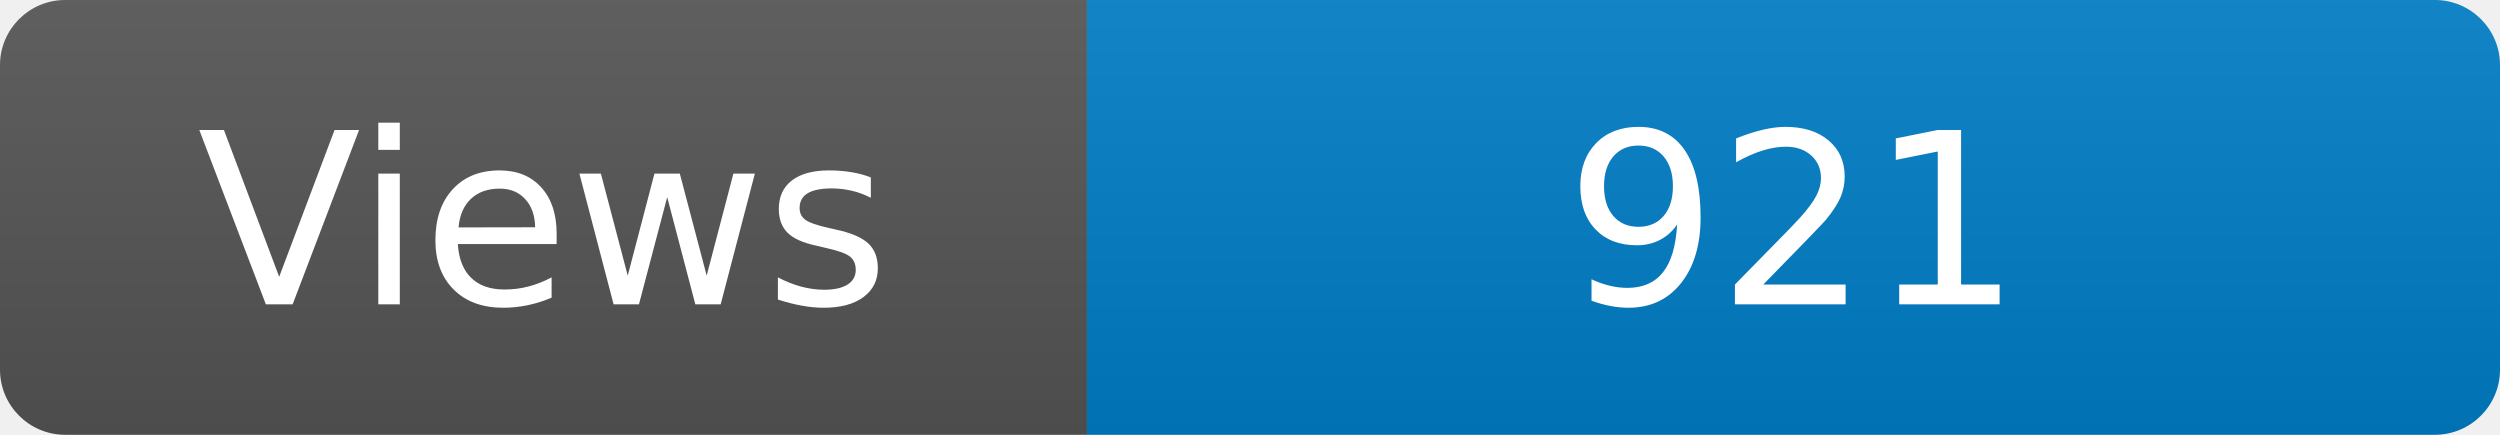
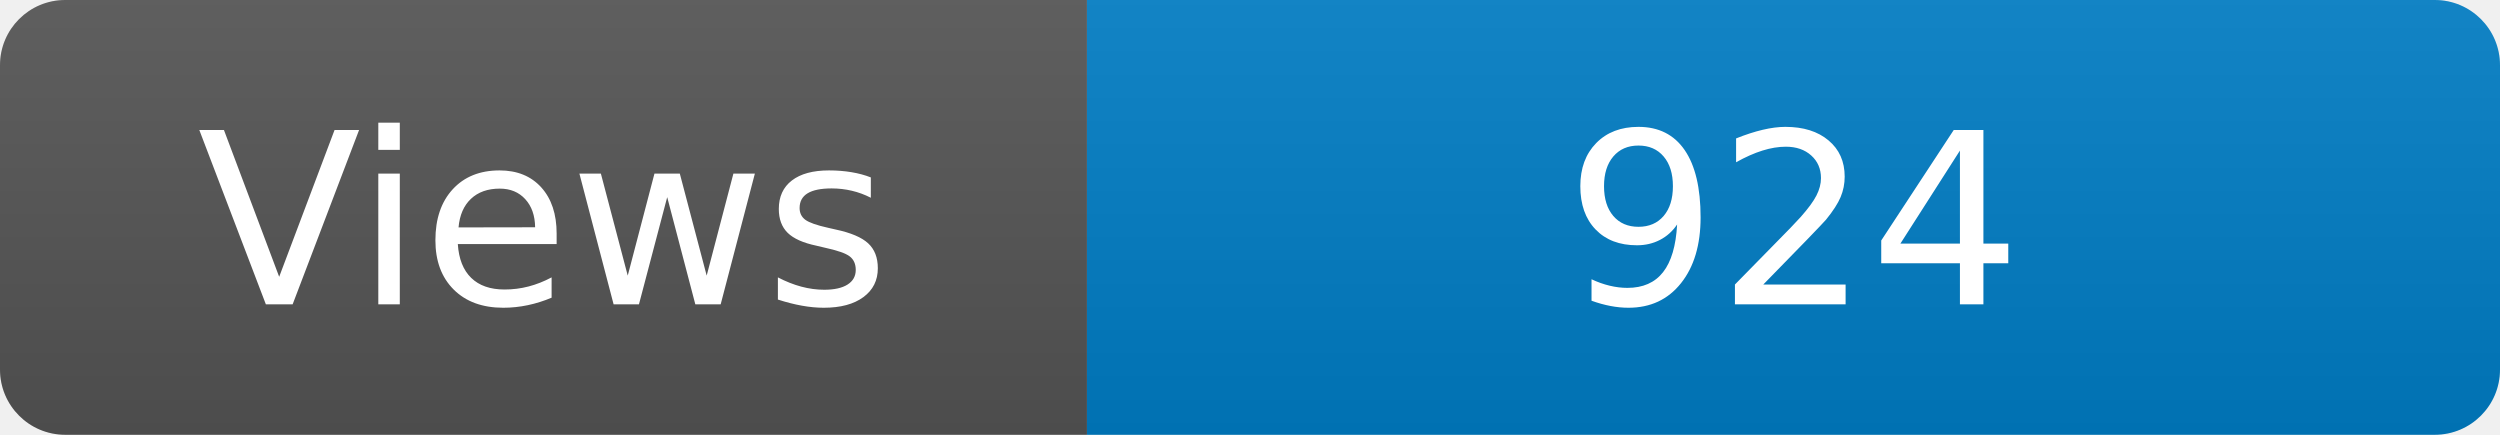
<svg xmlns="http://www.w3.org/2000/svg" width="115" height="20" role="img" aria-label="Maintained?: yes">
  <linearGradient id="s" x2="0" y2="100%">
    <stop offset="0" stop-color="#bbb" stop-opacity=".1" />
    <stop offset="1" stop-opacity=".1" />
  </linearGradient>
  <clipPath id="r">
    <rect width="115" height="20" rx="3" fill="#fff" />
  </clipPath>
  <g clip-path="url(#r)">
    <rect width="50" height="20" fill="#555" />
    <rect x="50" width="160" height="20" fill="#007ec6" />
    <rect width="115" height="20" fill="url(#s)" />
  </g>
  <g fill="#fff" text-anchor="middle" font-family="Verdana,Geneva,DejaVu Sans,sans-serif" font-size="110">
    <text x="250" y="140" transform="scale(.1)" fill="#fff">Views</text>
-     <text x="825" y="140" transform="scale(.1)" fill="#fff">921</text>
+     <text x="825" y="140" transform="scale(.1)" fill="#fff">924</text>
  </g>
</svg>
